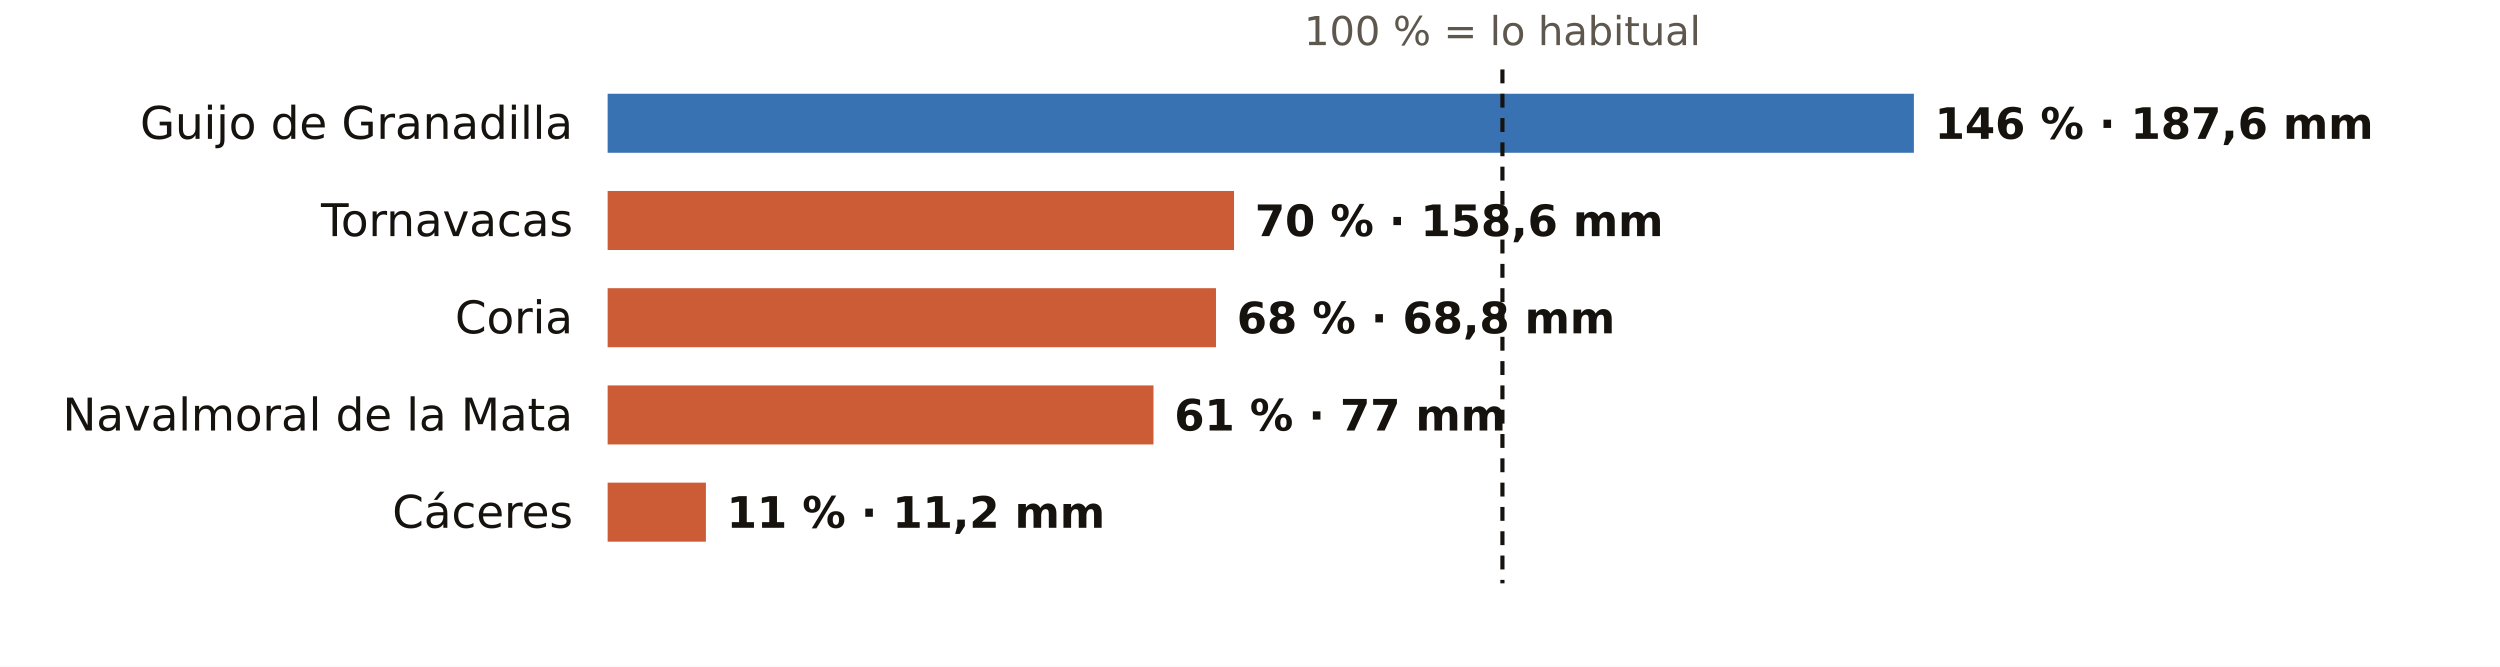
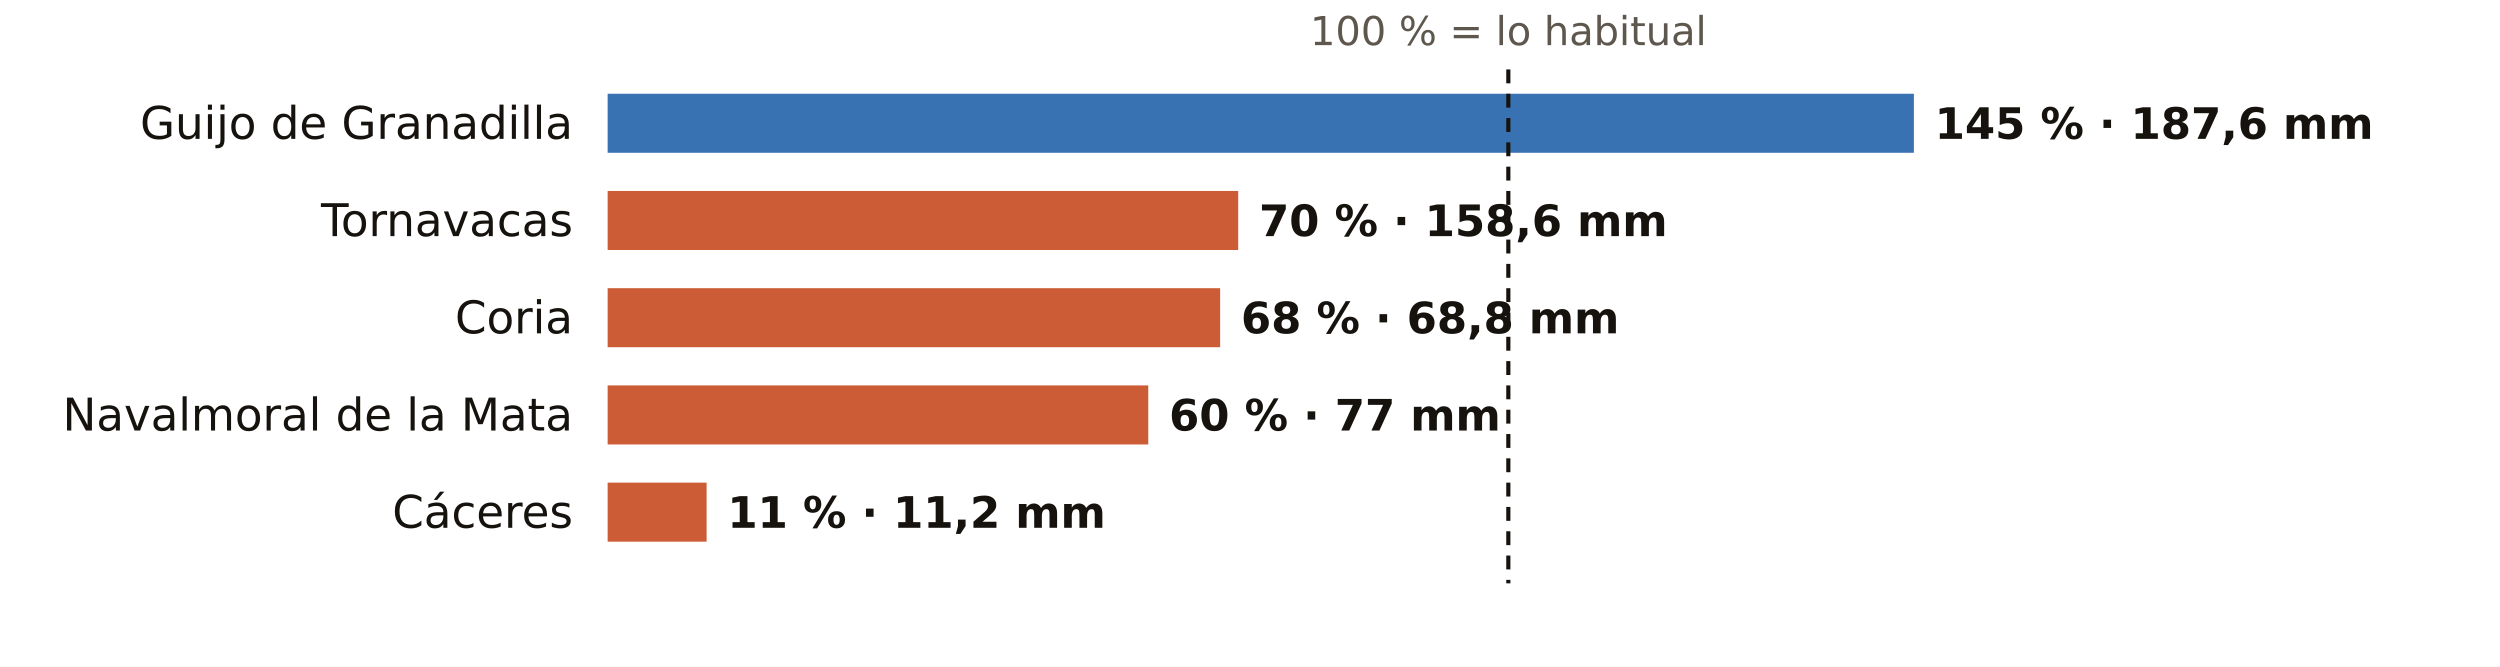
<svg xmlns="http://www.w3.org/2000/svg" viewBox="0 0 720 192" width="720" height="192" role="img" aria-label="El otoño en los pluviómetros de AEMET de Cáceres: % de lo habitual">
  <rect width="720" height="192" fill="#FFFFFF" />
-   <text x="432.7" y="13.0" font-size="11.5" fill="#5E574E" text-anchor="middle" font-weight="400" font-family="Public Sans, DejaVu Sans, Arial, sans-serif">100 % = lo habitual</text>
+   <text x="434.4" y="13.0" font-size="11.5" fill="#5E574E" text-anchor="middle" font-weight="400" font-family="Public Sans, DejaVu Sans, Arial, sans-serif">100 % = lo habitual</text>
  <text x="165.0" y="40.0" font-size="13" fill="#16130F" text-anchor="end" font-weight="500" font-family="Public Sans, DejaVu Sans, Arial, sans-serif">Guijo de Granadilla</text>
  <rect x="175" y="27" width="376.2" height="17" fill="#1F5FA8" opacity="0.88" />
-   <text x="557.2" y="40.0" font-size="12.5" fill="#16130F" text-anchor="start" font-weight="600" font-family="Public Sans, DejaVu Sans, Arial, sans-serif">146 % · 187,6 mm</text>
+   <text x="557.2" y="40.0" font-size="12.5" fill="#16130F" text-anchor="start" font-weight="600" font-family="Public Sans, DejaVu Sans, Arial, sans-serif">145 % · 187,6 mm</text>
  <text x="165.0" y="68.0" font-size="13" fill="#16130F" text-anchor="end" font-weight="500" font-family="Public Sans, DejaVu Sans, Arial, sans-serif">Tornavacas</text>
-   <rect x="175" y="55" width="180.4" height="17" fill="#C4461A" opacity="0.88" />
-   <text x="361.4" y="68.0" font-size="12.5" fill="#16130F" text-anchor="start" font-weight="600" font-family="Public Sans, DejaVu Sans, Arial, sans-serif">70 % · 158,6 mm</text>
+   <rect x="175" y="55" width="181.6" height="17" fill="#C4461A" opacity="0.88" />
+   <text x="362.6" y="68.0" font-size="12.5" fill="#16130F" text-anchor="start" font-weight="600" font-family="Public Sans, DejaVu Sans, Arial, sans-serif">70 % · 158,6 mm</text>
  <text x="165.0" y="96.0" font-size="13" fill="#16130F" text-anchor="end" font-weight="500" font-family="Public Sans, DejaVu Sans, Arial, sans-serif">Coria</text>
-   <rect x="175" y="83" width="175.2" height="17" fill="#C4461A" opacity="0.88" />
-   <text x="356.2" y="96.0" font-size="12.5" fill="#16130F" text-anchor="start" font-weight="600" font-family="Public Sans, DejaVu Sans, Arial, sans-serif">68 % · 68,8 mm</text>
+   <rect x="175" y="83" width="176.4" height="17" fill="#C4461A" opacity="0.88" />
+   <text x="357.4" y="96.0" font-size="12.5" fill="#16130F" text-anchor="start" font-weight="600" font-family="Public Sans, DejaVu Sans, Arial, sans-serif">68 % · 68,8 mm</text>
  <text x="165.0" y="124.0" font-size="13" fill="#16130F" text-anchor="end" font-weight="500" font-family="Public Sans, DejaVu Sans, Arial, sans-serif">Navalmoral de la Mata</text>
-   <rect x="175" y="111" width="157.2" height="17" fill="#C4461A" opacity="0.88" />
-   <text x="338.2" y="124.0" font-size="12.5" fill="#16130F" text-anchor="start" font-weight="600" font-family="Public Sans, DejaVu Sans, Arial, sans-serif">61 % · 77 mm</text>
+   <rect x="175" y="111" width="155.7" height="17" fill="#C4461A" opacity="0.88" />
+   <text x="336.7" y="124.0" font-size="12.5" fill="#16130F" text-anchor="start" font-weight="600" font-family="Public Sans, DejaVu Sans, Arial, sans-serif">60 % · 77 mm</text>
  <text x="165.0" y="152.0" font-size="13" fill="#16130F" text-anchor="end" font-weight="500" font-family="Public Sans, DejaVu Sans, Arial, sans-serif">Cáceres</text>
-   <rect x="175" y="139" width="28.3" height="17" fill="#C4461A" opacity="0.88" />
-   <text x="209.3" y="152.0" font-size="12.5" fill="#16130F" text-anchor="start" font-weight="600" font-family="Public Sans, DejaVu Sans, Arial, sans-serif">11 % · 11,2 mm</text>
-   <line x1="432.7" x2="432.7" y1="20" y2="168" stroke="#16130F" stroke-width="1.2" stroke-dasharray="4 3" />
+   <rect x="175" y="139" width="28.5" height="17" fill="#C4461A" opacity="0.88" />
+   <text x="209.5" y="152.0" font-size="12.5" fill="#16130F" text-anchor="start" font-weight="600" font-family="Public Sans, DejaVu Sans, Arial, sans-serif">11 % · 11,2 mm</text>
+   <line x1="434.4" x2="434.4" y1="20" y2="168" stroke="#16130F" stroke-width="1.2" stroke-dasharray="4 3" />
</svg>
